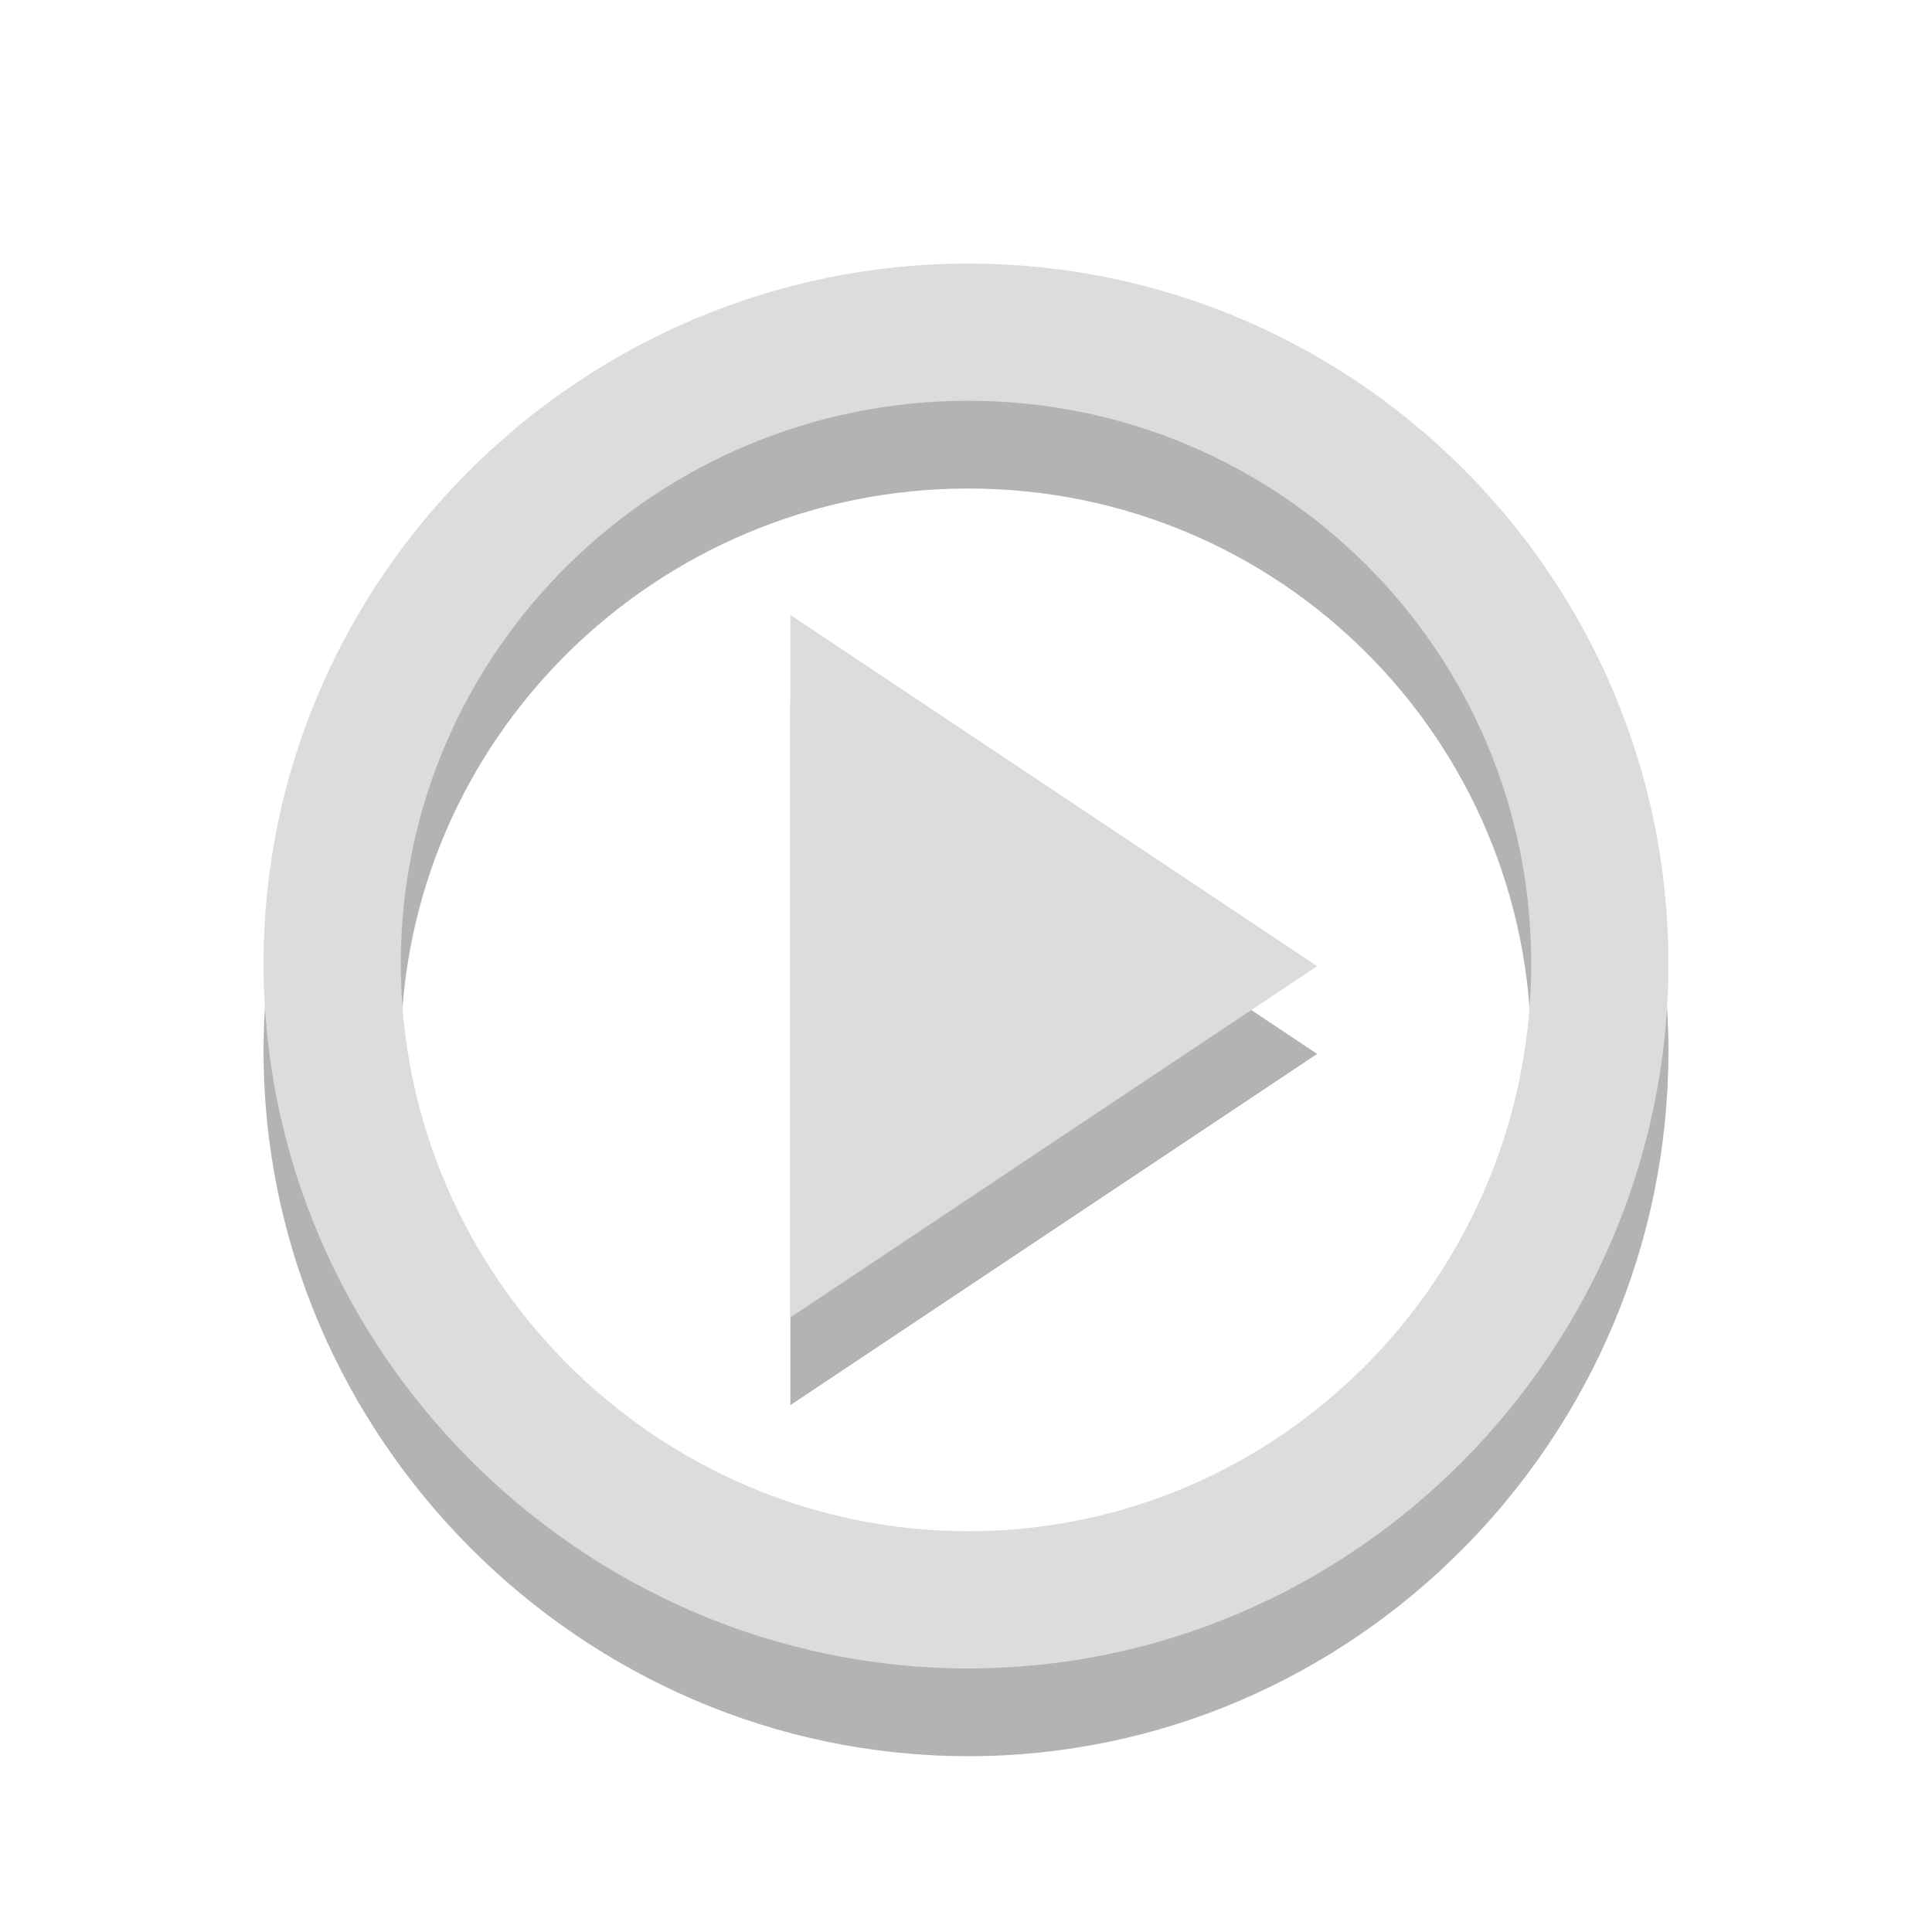
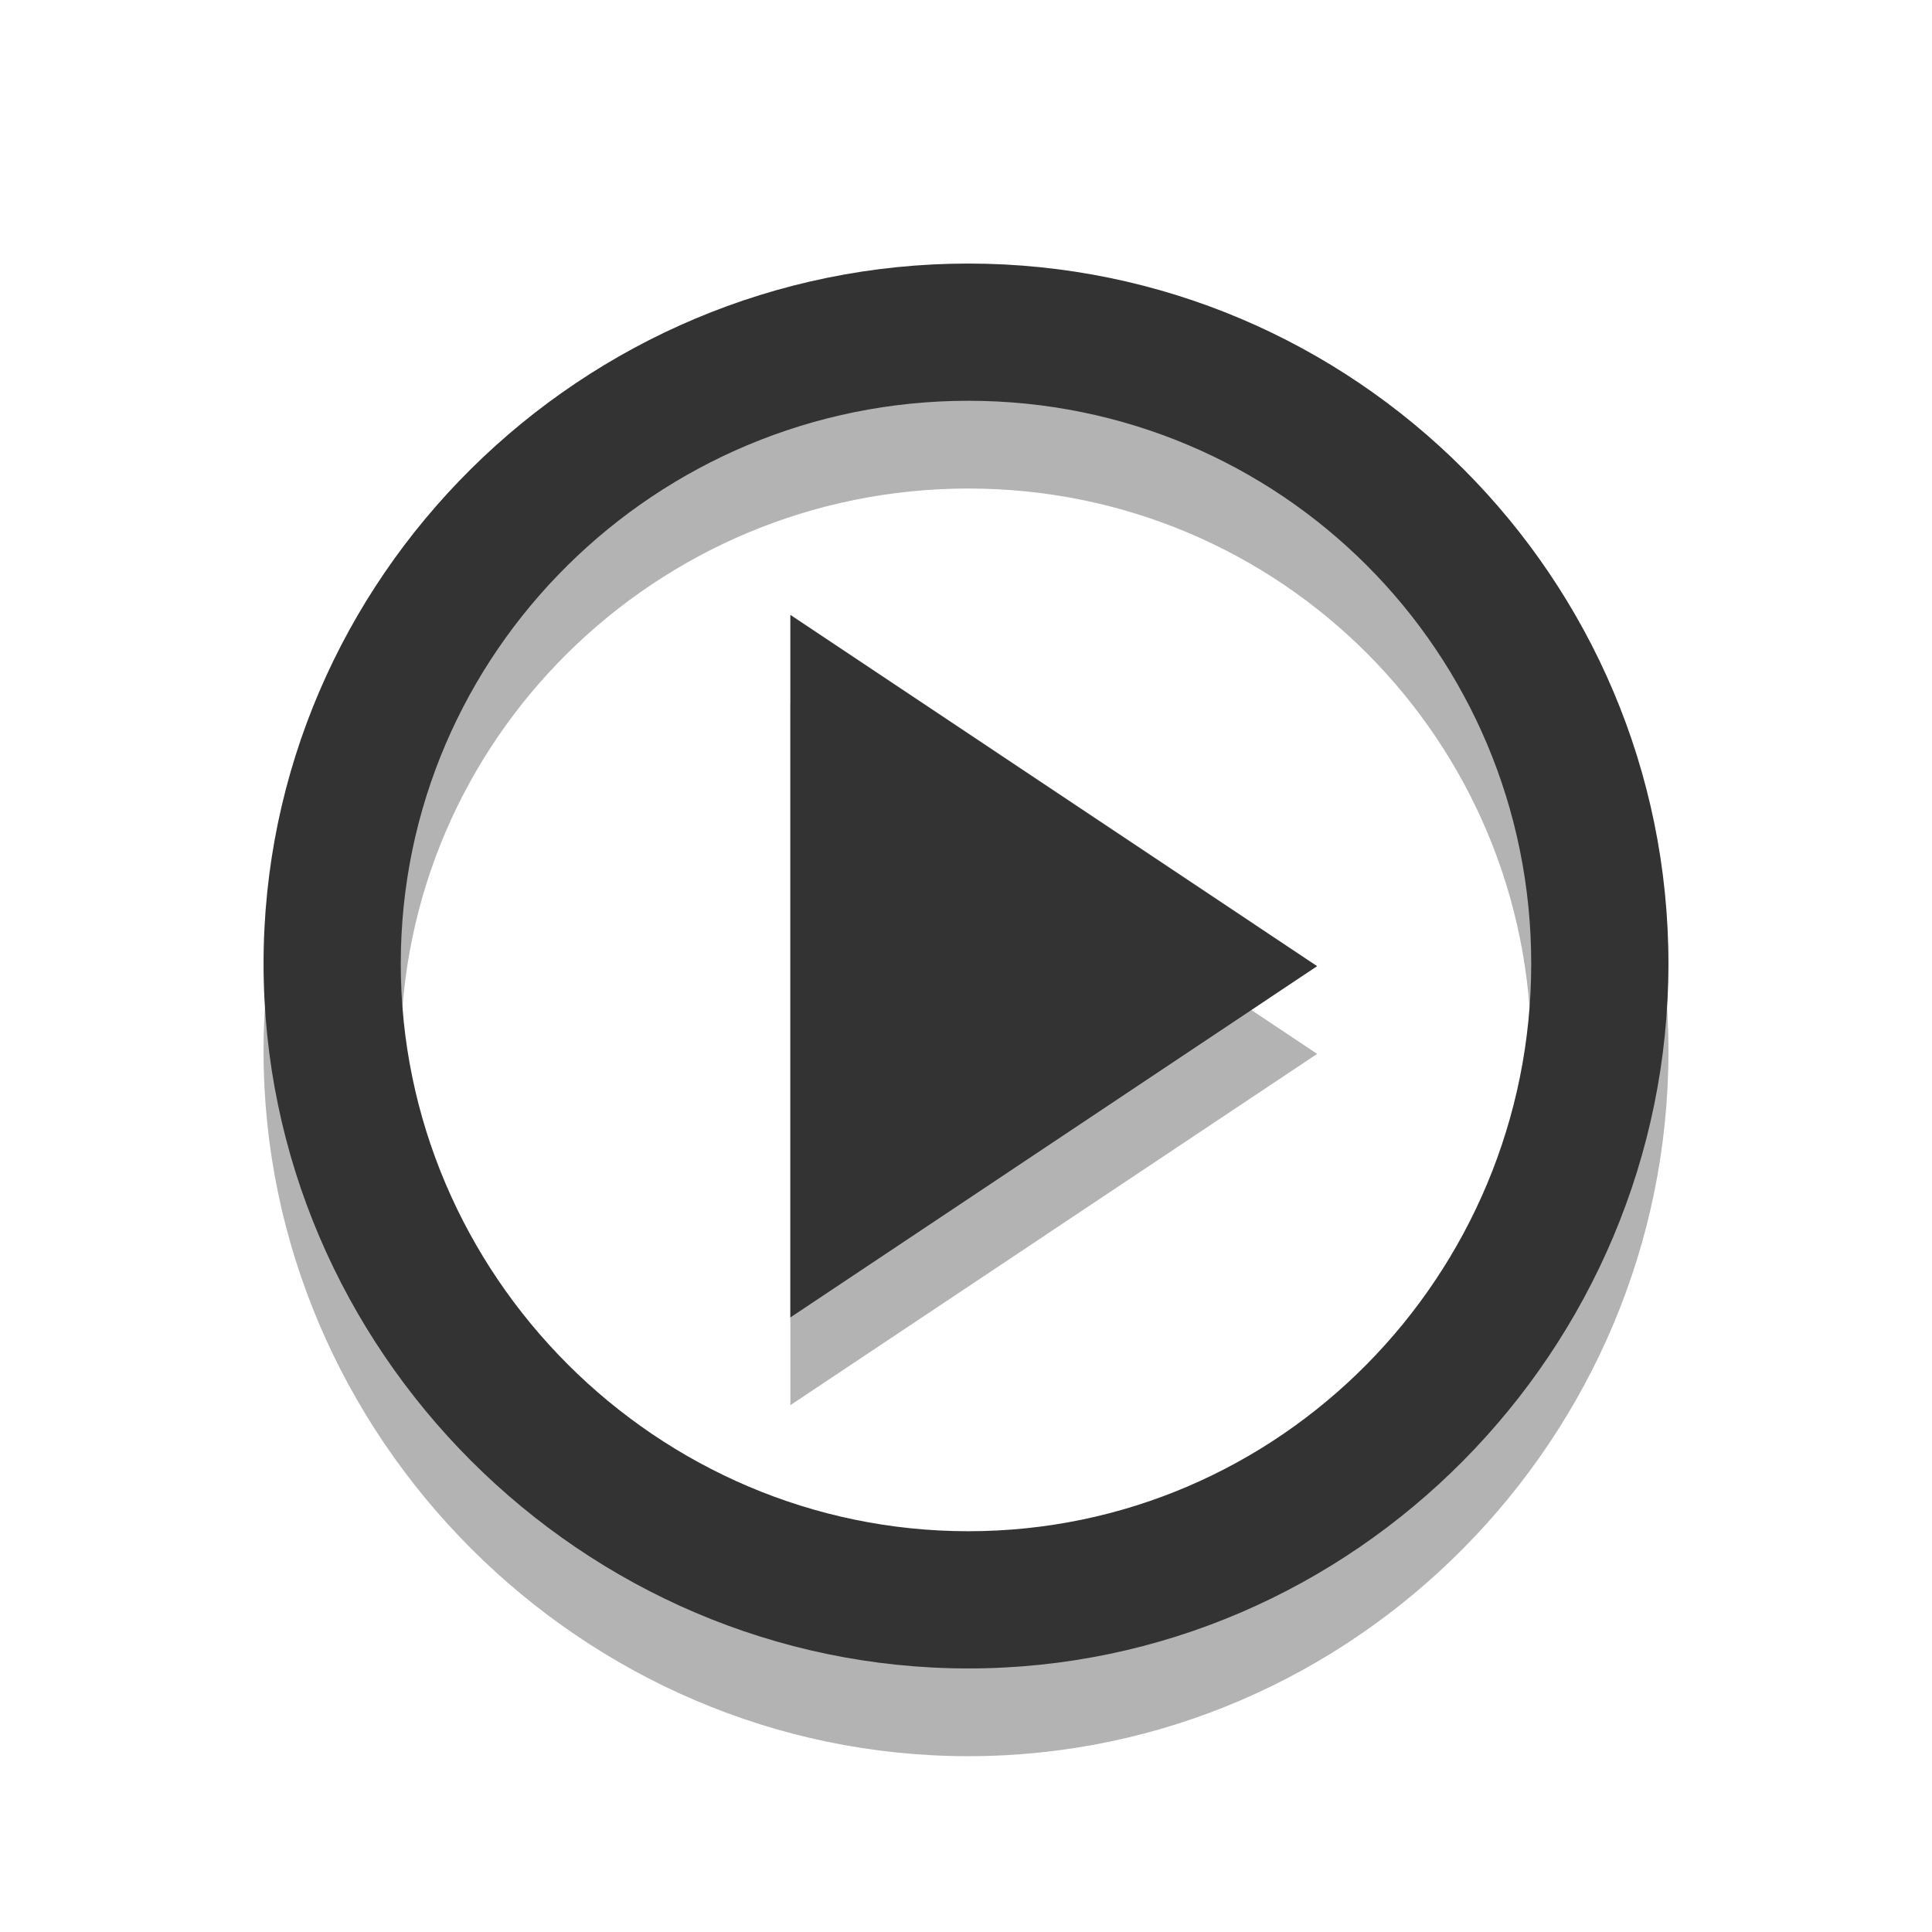
<svg xmlns="http://www.w3.org/2000/svg" xmlns:xlink="http://www.w3.org/1999/xlink" width="22" viewBox="0 0 6.209 6.209" height="22" id="svg2" version="1.1">
  <defs id="defs4">
    <linearGradient id="linearGradient4460">
      <stop offset="0" style="stop-color:#f0f0f0" id="stop7" />
      <stop offset="1" style="stop-color:#f4f4f4" id="stop9" />
    </linearGradient>
    <linearGradient id="linearGradient3824">
      <stop offset="0" style="stop-color:#2a94c8" id="stop12" />
      <stop offset=".519" style="stop-color:#e35472" id="stop14" />
      <stop offset="1" style="stop-color:#e68031" id="stop16" />
    </linearGradient>
    <linearGradient gradientTransform="matrix(1.09524,0,0,1.09524,-133.0018,-293.022)" xlink:href="#linearGradient4460" id="linearGradient3835" y1="279.096" y2="268.33" gradientUnits="userSpaceOnUse" x2="0" />
    <linearGradient xlink:href="#linearGradient3824" id="linearGradient3830" x1="0.847" x2="12.7" gradientUnits="userSpaceOnUse" gradientTransform="matrix(0.3809524,0,0,0.3809524,0.524127,0.5241302)" />
  </defs>
  <path id="path3009" d="m 3.112,1.129 c -1.241,0 -2.265,1.009 -2.265,2.25 0,1.241 1.024,2.265 2.265,2.265 1.241,0 2.25,-1.025 2.25,-2.265 0,-1.241 -1.009,-2.25 -2.25,-2.25 z m 0,0.441 c 1.002,0 1.809,0.807 1.809,1.809 0,1.002 -0.807,1.824 -1.809,1.824 -1.002,0 -1.824,-0.823 -1.824,-1.824 0,-1.002 0.822,-1.809 1.824,-1.809 z" style="line-height:normal;color:#000000;fill:#000000;fill-opacity:1;opacity:0.3" />
-   <path style="line-height:normal;color:#000000;fill:#dcdcdc;fill-opacity:1" d="m 3.112,0.847 c -1.241,0 -2.265,1.009 -2.265,2.25 0,1.241 1.024,2.265 2.265,2.265 1.241,0 2.25,-1.025 2.25,-2.265 0,-1.241 -1.009,-2.25 -2.25,-2.25 z m 0,0.441 c 1.002,0 1.809,0.807 1.809,1.809 0,1.002 -0.807,1.824 -1.809,1.824 -1.002,0 -1.824,-0.823 -1.824,-1.824 0,-1.002 0.822,-1.809 1.824,-1.809 z" id="path26" />
+   <path style="line-height:normal;color:#000000;fill:#333333;fill-opacity:1" d="m 3.112,0.847 c -1.241,0 -2.265,1.009 -2.265,2.25 0,1.241 1.024,2.265 2.265,2.265 1.241,0 2.25,-1.025 2.25,-2.265 0,-1.241 -1.009,-2.25 -2.25,-2.25 z m 0,0.441 c 1.002,0 1.809,0.807 1.809,1.809 0,1.002 -0.807,1.824 -1.809,1.824 -1.002,0 -1.824,-0.823 -1.824,-1.824 0,-1.002 0.822,-1.809 1.824,-1.809 z" id="path26" />
  <path id="path3011" d="m 2.54,2.258 0,2.258 1.693,-1.129 z" style="fill:#000000;fill-opacity:1;opacity:0.3" />
-   <path style="fill:#dcdcdc;fill-opacity:1" d="m 2.54,1.976 0,2.258 1.693,-1.129 z" id="path28" />
+   <path style="fill:#333333;fill-opacity:1" d="m 2.54,1.976 0,2.258 1.693,-1.129 z" id="path28" />
</svg>
